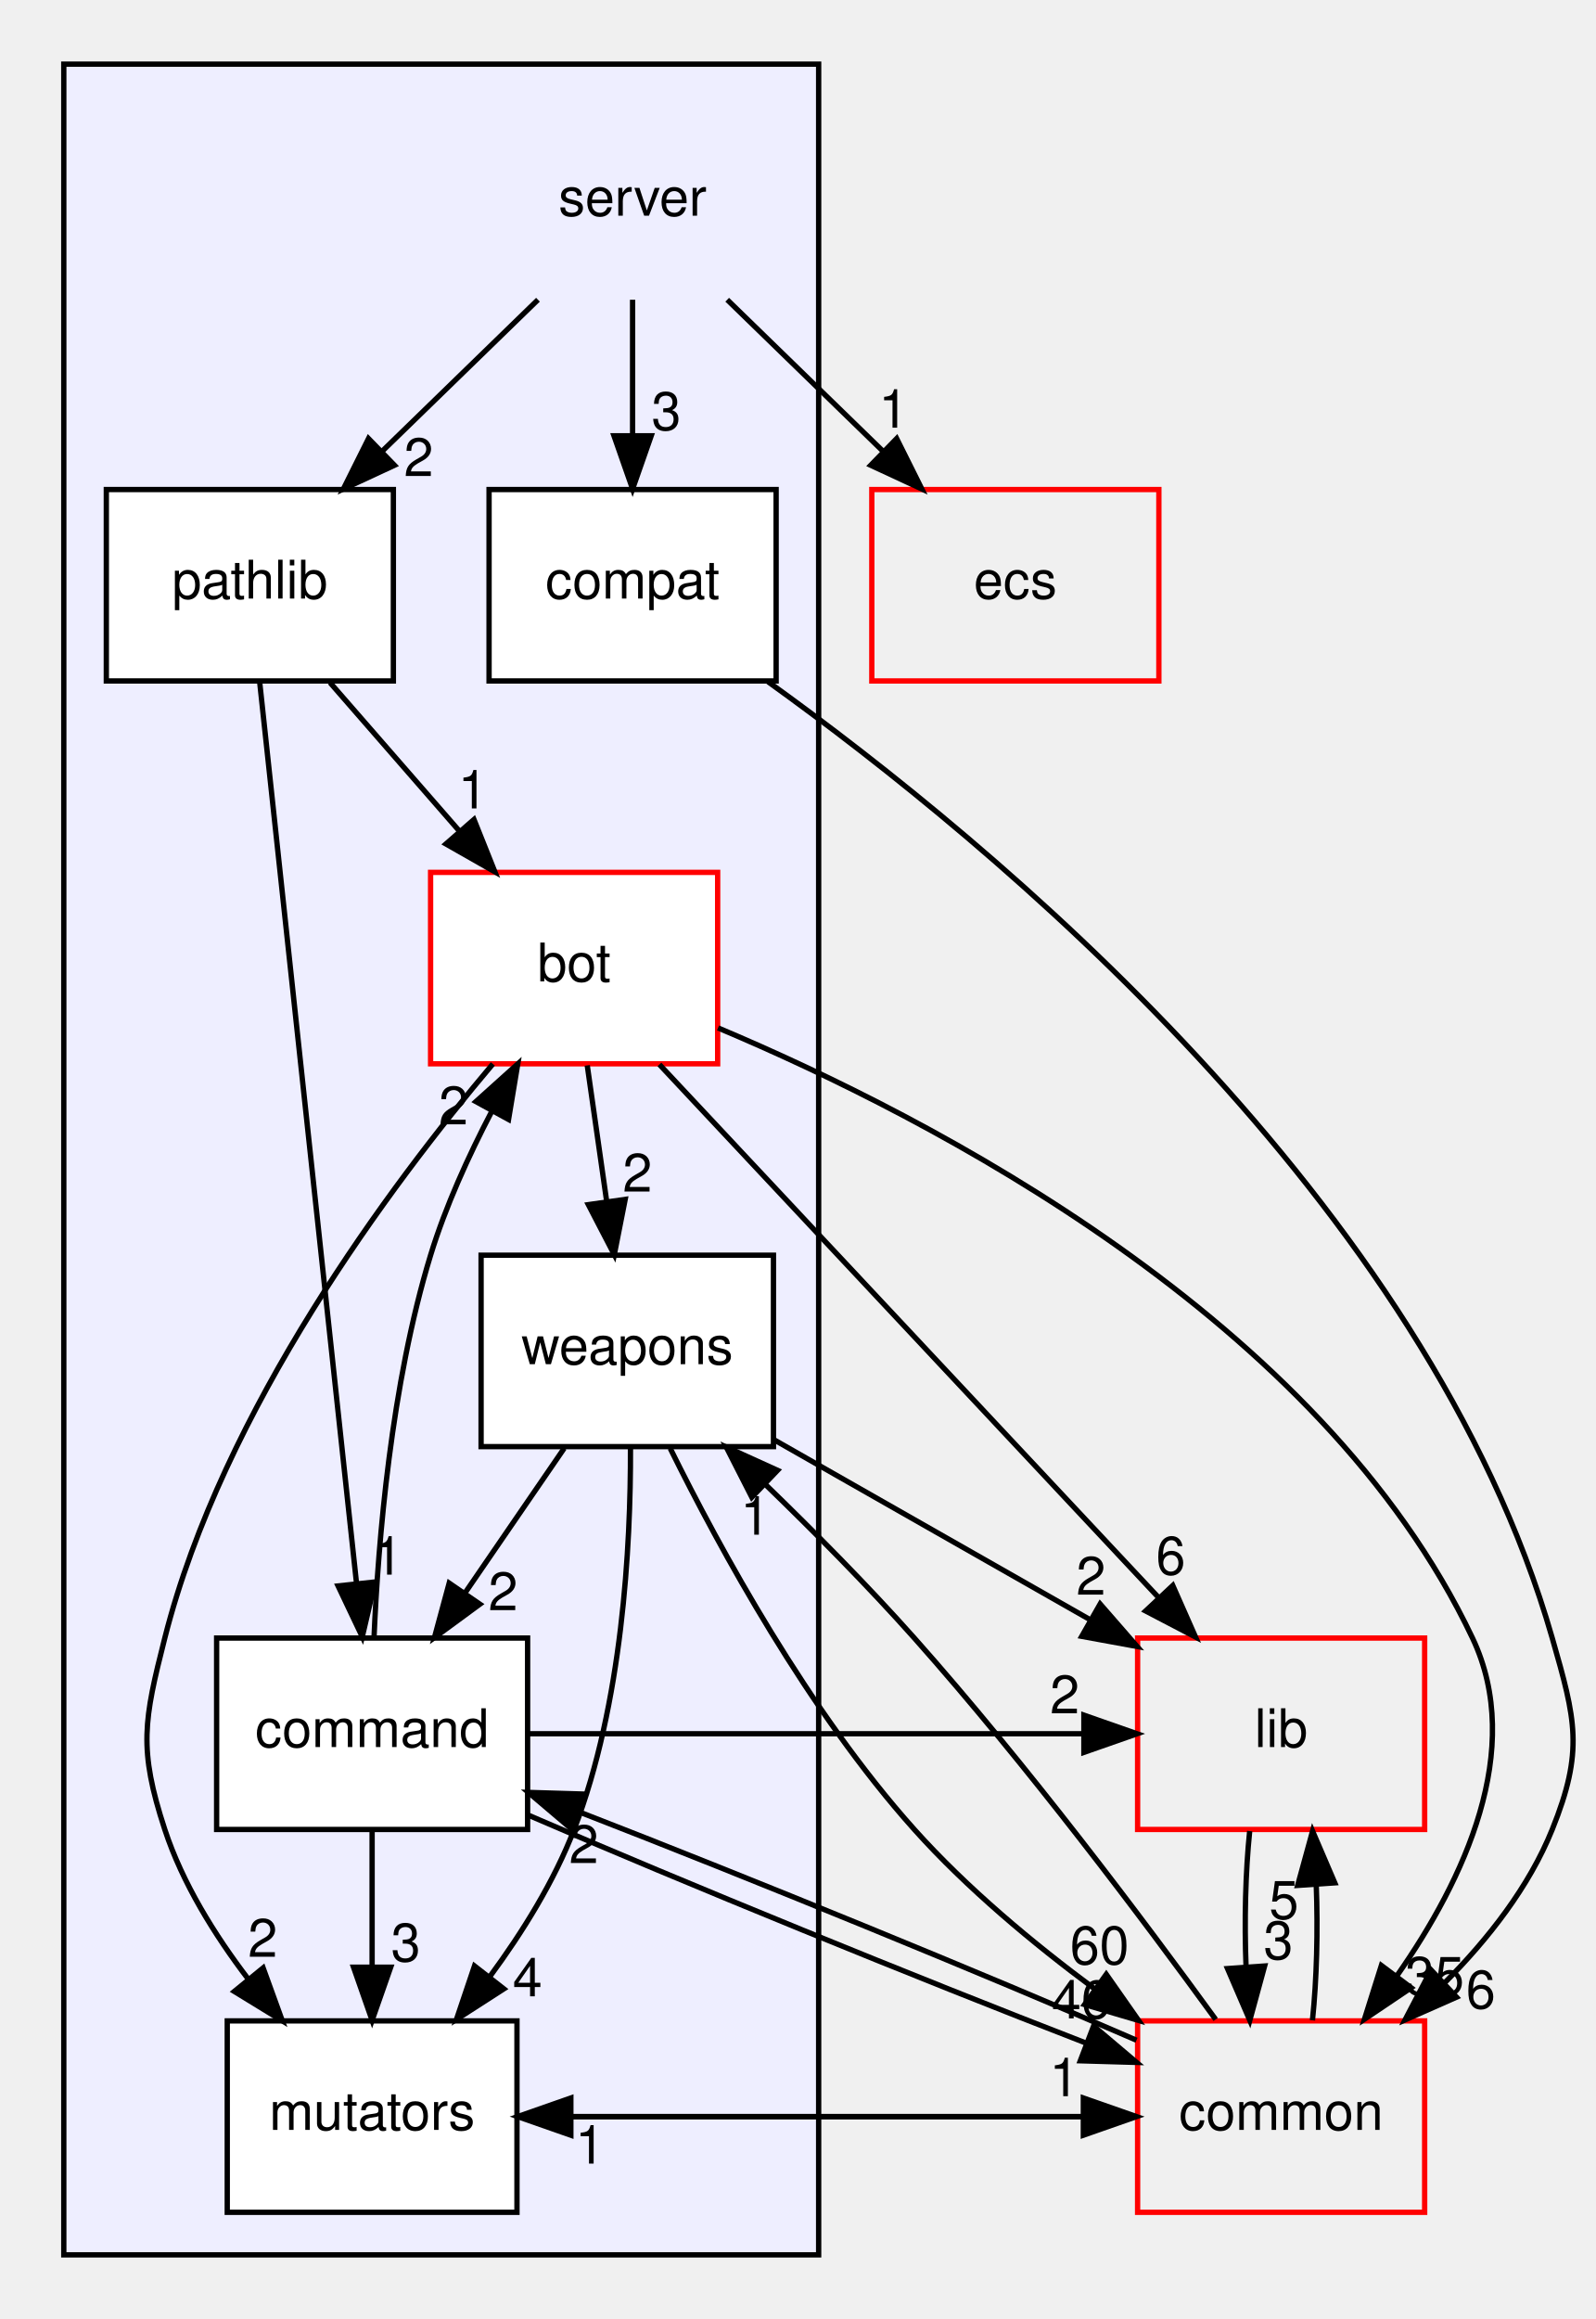
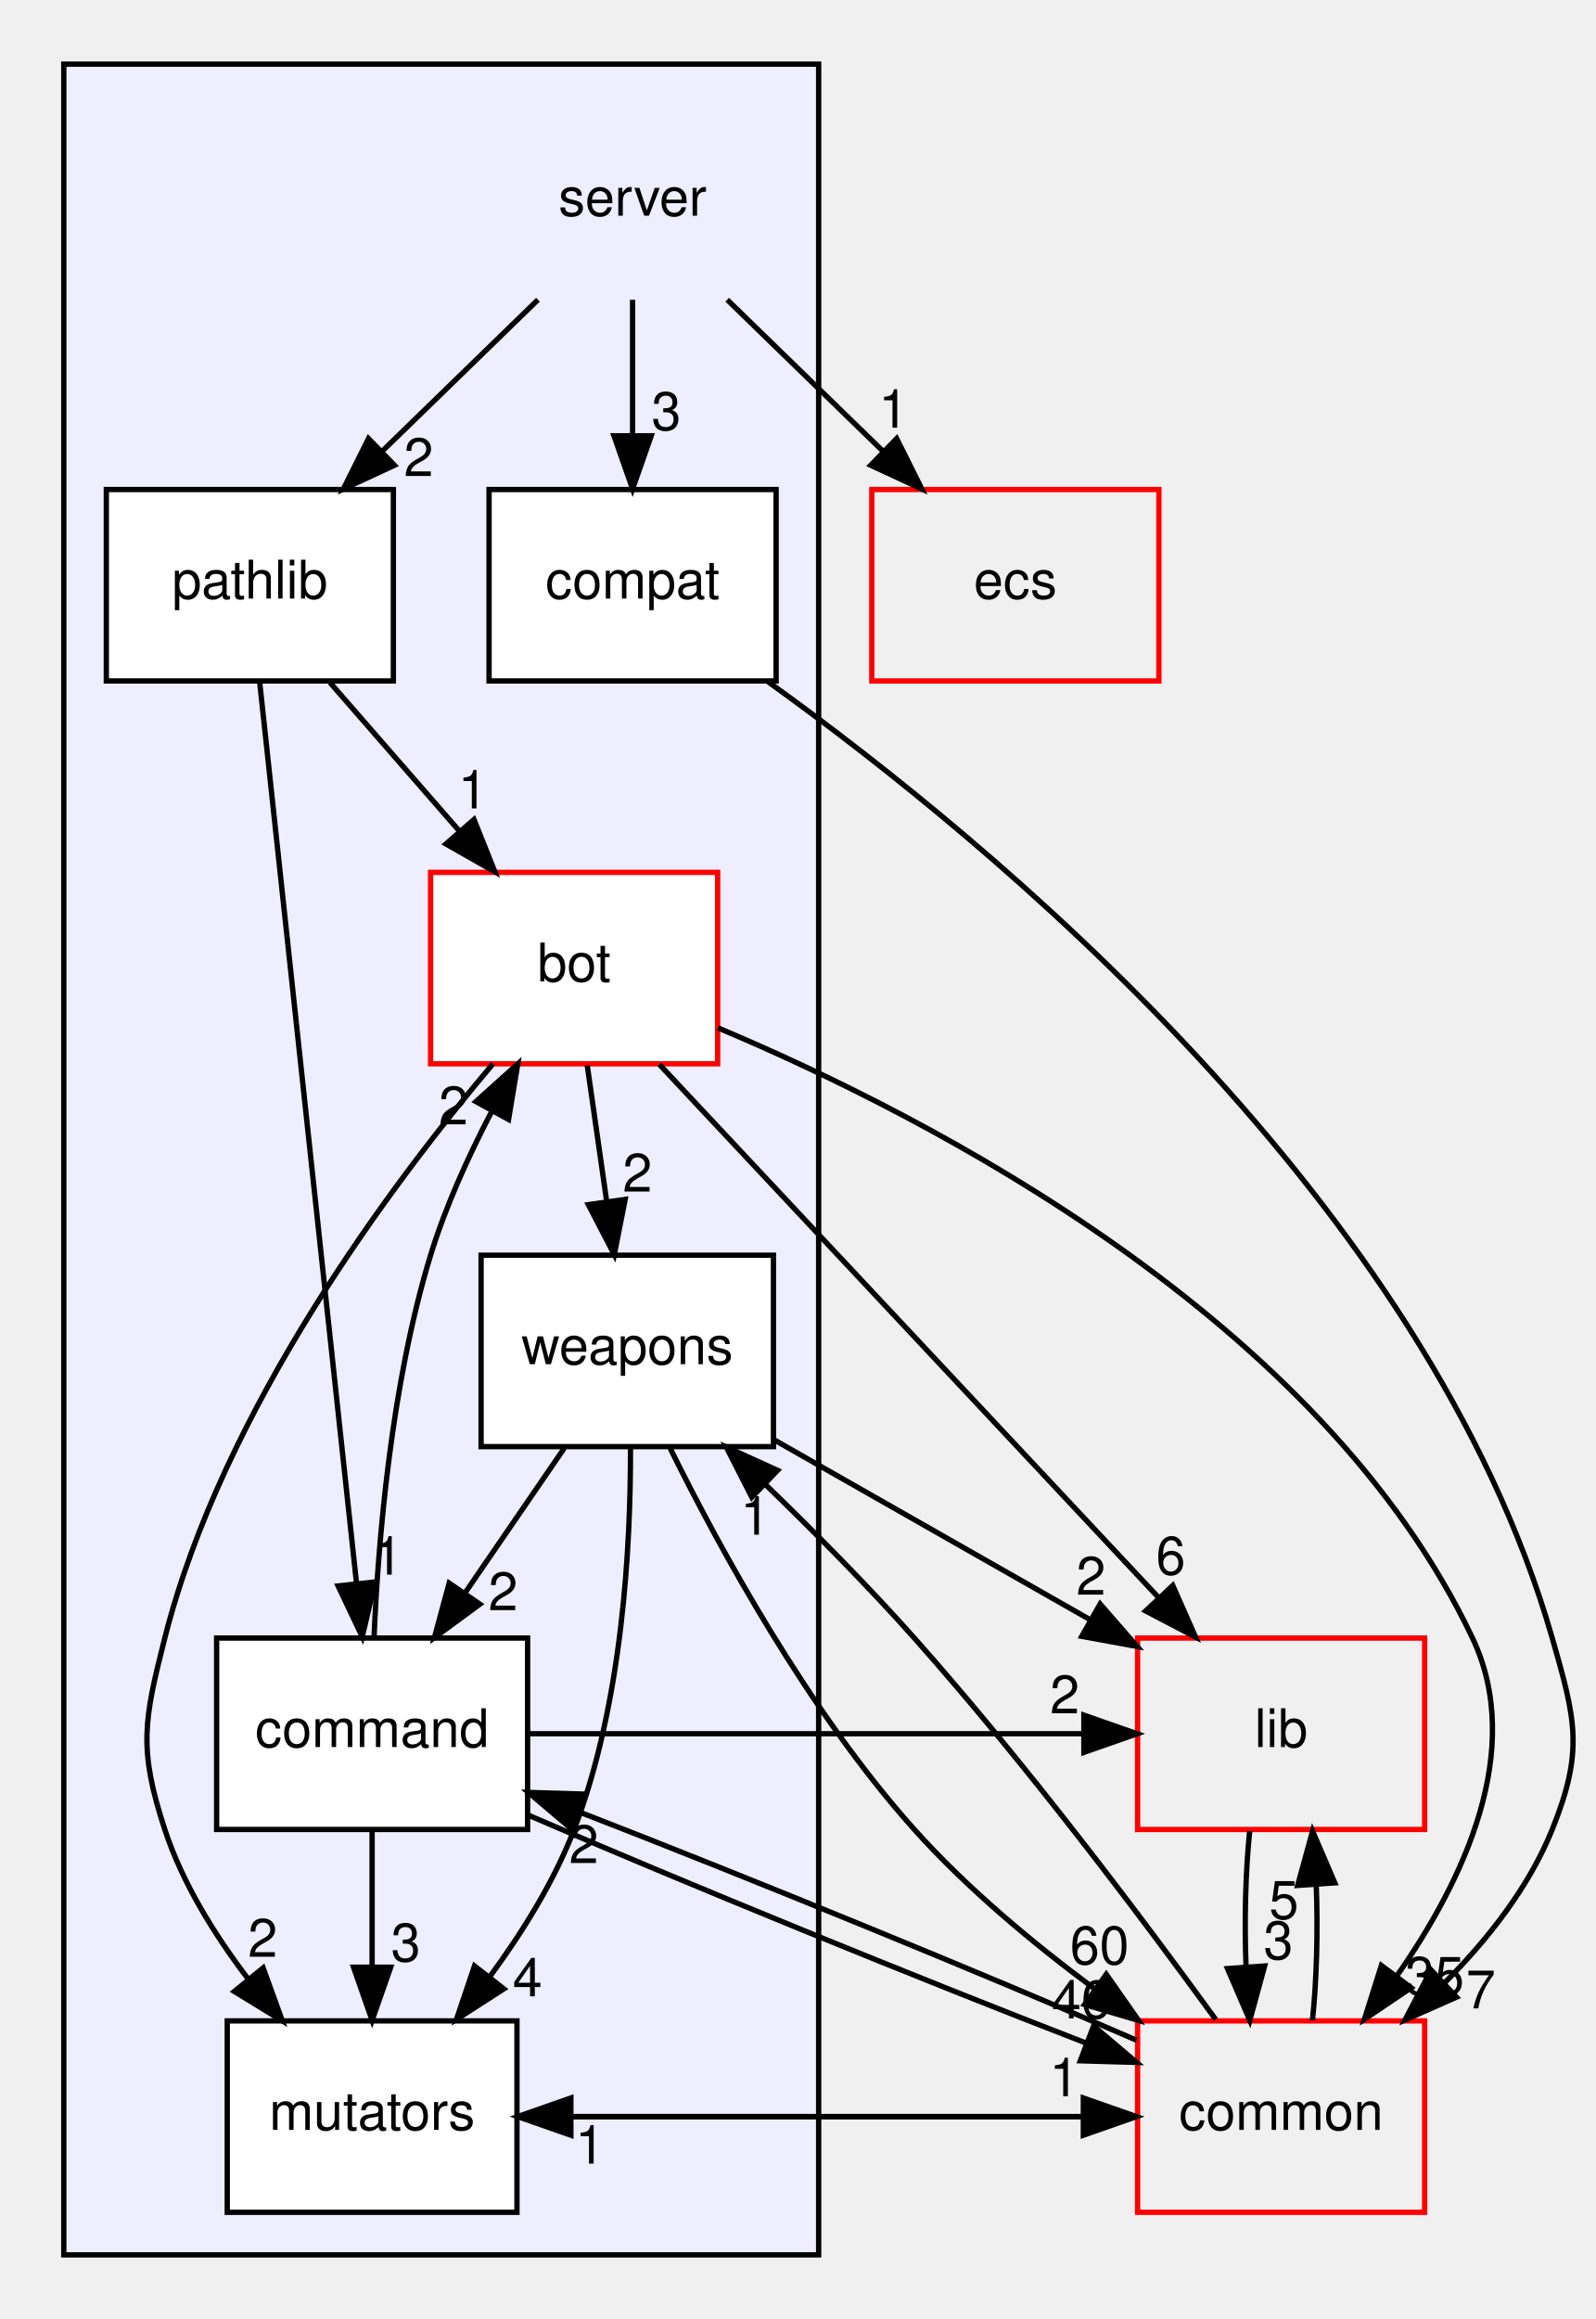
<svg xmlns="http://www.w3.org/2000/svg" xmlns:xlink="http://www.w3.org/1999/xlink" width="300pt" height="436pt" viewBox="0.00 0.00 300.09 436.00">
  <g id="graph0" class="graph" transform="scale(1 1) rotate(0) translate(4 432)">
    <g id="clust1" class="cluster">
      <g id="a_clust1">
        <a xlink:href="dir_41e1742e44e2de38b3bc91f993fed282.html" target="_top">
          <polygon fill="#eeeeff" stroke="black" points="8,-8 8,-420 150,-420 150,-8 8,-8" />
        </a>
      </g>
    </g>
    <g id="node1" class="node">
      <text text-anchor="middle" x="115" y="-391.5" font-family="Helvetica,sans-Serif" font-size="10.00">server</text>
    </g>
    <g id="node4" class="node">
      <g id="a_node4">
        <a xlink:href="dir_bbe38578498df534a0ce6f3162a4def1.html" target="_top" xlink:title="compat">
          <polygon fill="white" stroke="black" points="142,-340 88,-340 88,-304 142,-304 142,-340" />
          <text text-anchor="middle" x="115" y="-319.5" font-family="Helvetica,sans-Serif" font-size="10.00">compat</text>
        </a>
      </g>
    </g>
    <g id="edge7" class="edge">
      <path fill="none" stroke="black" d="M115,-375.697C115,-367.983 115,-358.712 115,-350.112" />
      <polygon fill="black" stroke="black" points="118.5,-350.104 115,-340.104 111.5,-350.104 118.5,-350.104" />
      <g id="a_edge7-headlabel">
        <a xlink:href="dir_000108_000114.html" target="_top" xlink:title="3">
          <text text-anchor="middle" x="121.339" y="-351.199" font-family="Helvetica,sans-Serif" font-size="10.00">3</text>
        </a>
      </g>
    </g>
    <g id="node6" class="node">
      <g id="a_node6">
        <a xlink:href="dir_038facabb326e47524555c6946dd7e55.html" target="_top" xlink:title="pathlib">
          <polygon fill="white" stroke="black" points="70,-340 16,-340 16,-304 70,-304 70,-340" />
          <text text-anchor="middle" x="43" y="-319.5" font-family="Helvetica,sans-Serif" font-size="10.00">pathlib</text>
        </a>
      </g>
    </g>
    <g id="edge9" class="edge">
      <path fill="none" stroke="black" d="M97.202,-375.697C88.396,-367.135 77.618,-356.656 67.999,-347.304" />
      <polygon fill="black" stroke="black" points="70.203,-344.566 60.593,-340.104 65.323,-349.585 70.203,-344.566" />
      <g id="a_edge9-headlabel">
        <a xlink:href="dir_000108_000116.html" target="_top" xlink:title="2">
          <text text-anchor="middle" x="74.759" y="-342.536" font-family="Helvetica,sans-Serif" font-size="10.00">2</text>
        </a>
      </g>
    </g>
    <g id="node8" class="node">
      <g id="a_node8">
        <a xlink:href="dir_eafb92770fbc727220bdaa0b1292f771.html" target="_top" xlink:title="ecs">
          <polygon fill="none" stroke="red" points="214,-340 160,-340 160,-304 214,-304 214,-340" />
          <text text-anchor="middle" x="187" y="-319.5" font-family="Helvetica,sans-Serif" font-size="10.00">ecs</text>
        </a>
      </g>
    </g>
    <g id="edge8" class="edge">
      <path fill="none" stroke="black" d="M132.798,-375.697C141.604,-367.135 152.382,-356.656 162.001,-347.304" />
      <polygon fill="black" stroke="black" points="164.677,-349.585 169.407,-340.104 159.797,-344.566 164.677,-349.585" />
      <g id="a_edge8-headlabel">
        <a xlink:href="dir_000108_000094.html" target="_top" xlink:title="1">
          <text text-anchor="middle" x="164.079" y="-351.626" font-family="Helvetica,sans-Serif" font-size="10.00">1</text>
        </a>
      </g>
    </g>
    <g id="node2" class="node">
      <g id="a_node2">
        <a xlink:href="dir_7318b2fb7c051dcf4be3004ea6618cfd.html" target="_top" xlink:title="bot">
          <polygon fill="white" stroke="red" points="131,-268 77,-268 77,-232 131,-232 131,-268" />
          <text text-anchor="middle" x="104" y="-247.5" font-family="Helvetica,sans-Serif" font-size="10.00">bot</text>
        </a>
      </g>
    </g>
    <g id="node5" class="node">
      <g id="a_node5">
        <a xlink:href="dir_59526edd3ffea80c81ba0dd8a5822cc1.html" target="_top" xlink:title="mutators">
          <polygon fill="white" stroke="black" points="93.25,-52 38.75,-52 38.75,-16 93.25,-16 93.25,-52" />
          <text text-anchor="middle" x="66" y="-31.5" font-family="Helvetica,sans-Serif" font-size="10.00">mutators</text>
        </a>
      </g>
    </g>
    <g id="edge2" class="edge">
      <path fill="none" stroke="black" d="M88.714,-231.973C69.552,-209.288 37.895,-166.991 27,-124 23.069,-108.49 22.01,-103.202 27,-88 30.314,-77.906 36.367,-68.151 42.732,-59.821" />
      <polygon fill="black" stroke="black" points="45.498,-61.967 49.11,-52.007 40.075,-57.54 45.498,-61.967" />
      <g id="a_edge2-headlabel">
        <a xlink:href="dir_000109_000115.html" target="_top" xlink:title="2">
          <text text-anchor="middle" x="45.425" y="-64.047" font-family="Helvetica,sans-Serif" font-size="10.00">2</text>
        </a>
      </g>
    </g>
    <g id="node7" class="node">
      <g id="a_node7">
        <a xlink:href="dir_a670d2a6df59b34ddba61e40bf96dae9.html" target="_top" xlink:title="weapons">
          <polygon fill="white" stroke="black" points="141.5,-196 86.5,-196 86.5,-160 141.5,-160 141.5,-196" />
          <text text-anchor="middle" x="114" y="-175.5" font-family="Helvetica,sans-Serif" font-size="10.00">weapons</text>
        </a>
      </g>
    </g>
    <g id="edge3" class="edge">
      <path fill="none" stroke="black" d="M106.472,-231.697C107.574,-223.983 108.898,-214.712 110.127,-206.112" />
      <polygon fill="black" stroke="black" points="113.607,-206.499 111.557,-196.104 106.677,-205.509 113.607,-206.499" />
      <g id="a_edge3-headlabel">
        <a xlink:href="dir_000109_000117.html" target="_top" xlink:title="2">
          <text text-anchor="middle" x="115.91" y="-207.959" font-family="Helvetica,sans-Serif" font-size="10.00">2</text>
        </a>
      </g>
    </g>
    <g id="node9" class="node">
      <g id="a_node9">
        <a xlink:href="dir_97aefd0d527b934f1d99a682da8fe6a9.html" target="_top" xlink:title="lib">
          <polygon fill="none" stroke="red" points="264,-124 210,-124 210,-88 264,-88 264,-124" />
          <text text-anchor="middle" x="237" y="-103.5" font-family="Helvetica,sans-Serif" font-size="10.00">lib</text>
        </a>
      </g>
    </g>
    <g id="edge4" class="edge">
      <path fill="none" stroke="black" d="M120.043,-231.871C143.409,-206.924 186.938,-160.45 213.797,-131.773" />
      <polygon fill="black" stroke="black" points="216.619,-133.88 220.9,-124.189 211.51,-129.095 216.619,-133.88" />
      <g id="a_edge4-headlabel">
        <a xlink:href="dir_000109_000098.html" target="_top" xlink:title="6">
          <text text-anchor="middle" x="216.234" y="-135.945" font-family="Helvetica,sans-Serif" font-size="10.00">6</text>
        </a>
      </g>
    </g>
    <g id="node10" class="node">
      <g id="a_node10">
        <a xlink:href="dir_bdd9a5d540de89e9fe90efdfc6973a4f.html" target="_top" xlink:title="common">
          <polygon fill="none" stroke="red" points="264,-52 210,-52 210,-16 264,-16 264,-52" />
          <text text-anchor="middle" x="237" y="-31.5" font-family="Helvetica,sans-Serif" font-size="10.00">common</text>
        </a>
      </g>
    </g>
    <g id="edge5" class="edge">
      <path fill="none" stroke="black" d="M131.07,-238.75C171.139,-221.878 244.557,-184.021 273,-124 282.937,-103.031 271.419,-78.548 258.843,-60.574" />
      <polygon fill="black" stroke="black" points="261.463,-58.233 252.674,-52.317 255.856,-62.423 261.463,-58.233" />
      <g id="a_edge5-headlabel">
        <a xlink:href="dir_000109_000006.html" target="_top" xlink:title="35">
          <text text-anchor="middle" x="265.889" y="-56.913" font-family="Helvetica,sans-Serif" font-size="10.00">35</text>
        </a>
      </g>
    </g>
    <g id="node3" class="node">
      <g id="a_node3">
        <a xlink:href="dir_8a87120786ccfc907eed32da78bf9505.html" target="_top" xlink:title="command">
          <polygon fill="white" stroke="black" points="95.25,-124 36.75,-124 36.75,-88 95.25,-88 95.25,-124" />
          <text text-anchor="middle" x="66" y="-103.5" font-family="Helvetica,sans-Serif" font-size="10.00">command</text>
        </a>
      </g>
    </g>
    <g id="edge18" class="edge">
      <path fill="none" stroke="black" d="M66.359,-124.096C67.143,-142.288 69.572,-171.734 77,-196 79.811,-205.183 84.143,-214.689 88.52,-223.07" />
      <polygon fill="black" stroke="black" points="85.527,-224.892 93.402,-231.979 91.665,-221.528 85.527,-224.892" />
      <g id="a_edge18-headlabel">
        <a xlink:href="dir_000113_000109.html" target="_top" xlink:title="2">
          <text text-anchor="middle" x="81.309" y="-220.604" font-family="Helvetica,sans-Serif" font-size="10.00">2</text>
        </a>
      </g>
    </g>
    <g id="edge17" class="edge">
      <path fill="none" stroke="black" d="M66,-87.697C66,-79.983 66,-70.713 66,-62.112" />
      <polygon fill="black" stroke="black" points="69.5,-62.104 66,-52.104 62.5,-62.104 69.5,-62.104" />
      <g id="a_edge17-headlabel">
        <a xlink:href="dir_000113_000115.html" target="_top" xlink:title="3">
          <text text-anchor="middle" x="72.339" y="-63.199" font-family="Helvetica,sans-Serif" font-size="10.00">3</text>
        </a>
      </g>
    </g>
    <g id="edge19" class="edge">
      <path fill="none" stroke="black" d="M95.391,-106C130.13,-106 164.869,-106 199.608,-106" />
      <polygon fill="black" stroke="black" points="199.895,-109.5 209.895,-106 199.895,-102.5 199.895,-109.5" />
      <g id="a_edge19-headlabel">
        <a xlink:href="dir_000113_000098.html" target="_top" xlink:title="2">
          <text text-anchor="middle" x="196.3" y="-109.839" font-family="Helvetica,sans-Serif" font-size="10.00">2</text>
        </a>
      </g>
    </g>
    <g id="edge20" class="edge">
      <path fill="none" stroke="black" d="M95.446,-90.665C124.493,-78.105 168.756,-60.013 200.117,-47.899" />
      <polygon fill="black" stroke="black" points="201.72,-51.033 209.809,-44.191 199.219,-44.495 201.72,-51.033" />
      <g id="a_edge20-headlabel">
        <a xlink:href="dir_000113_000006.html" target="_top" xlink:title="46">
          <text text-anchor="middle" x="199.378" y="-52.469" font-family="Helvetica,sans-Serif" font-size="10.00">46</text>
        </a>
      </g>
    </g>
    <g id="edge6" class="edge">
      <path fill="none" stroke="black" d="M140.477,-303.855C182.604,-273.582 264.472,-206.038 288,-124 292.411,-108.62 293.981,-102.84 288,-88 283.651,-77.209 275.938,-67.386 267.806,-59.209" />
      <polygon fill="black" stroke="black" points="269.996,-56.464 260.305,-52.181 265.21,-61.572 269.996,-56.464" />
      <g id="a_edge6-headlabel">
-         <a xlink:href="dir_000114_000006.html" target="_top" xlink:title="6">
-           <text text-anchor="middle" x="274.56" y="-54.349" font-family="Helvetica,sans-Serif" font-size="10.00">6</text>
+         <a xlink:href="dir_000114_000006.html" target="_top" xlink:title="7">
+           <text text-anchor="middle" x="274.56" y="-54.349" font-family="Helvetica,sans-Serif" font-size="10.00">7</text>
        </a>
      </g>
    </g>
    <g id="edge1" class="edge">
      <path fill="none" stroke="black" d="M93.387,-34C128.854,-34 164.321,-34 199.788,-34" />
      <polygon fill="black" stroke="black" points="199.792,-37.5 209.792,-34 199.792,-30.5 199.792,-37.5" />
      <g id="a_edge1-headlabel">
        <a xlink:href="dir_000115_000006.html" target="_top" xlink:title="1">
          <text text-anchor="middle" x="196.197" y="-37.839" font-family="Helvetica,sans-Serif" font-size="10.00">1</text>
        </a>
      </g>
    </g>
    <g id="edge10" class="edge">
      <path fill="none" stroke="black" d="M58.079,-303.697C65.392,-295.305 74.31,-285.07 82.335,-275.861" />
      <polygon fill="black" stroke="black" points="85.164,-277.943 89.095,-268.104 79.886,-273.344 85.164,-277.943" />
      <g id="a_edge10-headlabel">
        <a xlink:href="dir_000116_000109.html" target="_top" xlink:title="1">
          <text text-anchor="middle" x="84.943" y="-280.018" font-family="Helvetica,sans-Serif" font-size="10.00">1</text>
        </a>
      </g>
    </g>
    <g id="edge11" class="edge">
      <path fill="none" stroke="black" d="M44.843,-303.849C48.822,-266.832 58.242,-179.181 63.057,-134.386" />
      <polygon fill="black" stroke="black" points="66.559,-134.549 64.148,-124.232 59.599,-133.801 66.559,-134.549" />
      <g id="a_edge11-headlabel">
        <a xlink:href="dir_000116_000113.html" target="_top" xlink:title="1">
          <text text-anchor="middle" x="68.998" y="-135.927" font-family="Helvetica,sans-Serif" font-size="10.00">1</text>
        </a>
      </g>
    </g>
    <g id="edge14" class="edge">
      <path fill="none" stroke="black" d="M102.135,-159.697C96.496,-151.474 89.646,-141.483 83.431,-132.421" />
      <polygon fill="black" stroke="black" points="86.271,-130.372 77.729,-124.104 80.498,-134.331 86.271,-130.372" />
      <g id="a_edge14-headlabel">
        <a xlink:href="dir_000117_000113.html" target="_top" xlink:title="2">
          <text text-anchor="middle" x="90.645" y="-129.231" font-family="Helvetica,sans-Serif" font-size="10.00">2</text>
        </a>
      </g>
    </g>
    <g id="edge12" class="edge">
      <path fill="none" stroke="black" d="M114.6,-159.663C114.661,-141.27 113.093,-111.657 104,-88 100.262,-78.274 94.3,-68.691 88.197,-60.406" />
      <polygon fill="black" stroke="black" points="90.78,-58.026 81.873,-52.289 85.258,-62.329 90.78,-58.026" />
      <g id="a_edge12-headlabel">
        <a xlink:href="dir_000117_000115.html" target="_top" xlink:title="4">
          <text text-anchor="middle" x="95.229" y="-56.617" font-family="Helvetica,sans-Serif" font-size="10.00">4</text>
        </a>
      </g>
    </g>
    <g id="edge13" class="edge">
      <path fill="none" stroke="black" d="M141.604,-161.291C159.213,-151.269 182.216,-138.178 201.221,-127.362" />
      <polygon fill="black" stroke="black" points="202.952,-130.404 209.912,-122.416 199.49,-124.32 202.952,-130.404" />
      <g id="a_edge13-headlabel">
        <a xlink:href="dir_000117_000098.html" target="_top" xlink:title="2">
          <text text-anchor="middle" x="201.232" y="-132.15" font-family="Helvetica,sans-Serif" font-size="10.00">2</text>
        </a>
      </g>
    </g>
    <g id="edge15" class="edge">
      <path fill="none" stroke="black" d="M122.076,-159.677C131.42,-140.762 148.101,-110.21 168,-88 177.895,-76.956 190.349,-66.588 201.942,-58.002" />
      <polygon fill="black" stroke="black" points="204.105,-60.758 210.184,-52.08 200.02,-55.073 204.105,-60.758" />
      <g id="a_edge15-headlabel">
        <a xlink:href="dir_000117_000006.html" target="_top" xlink:title="60">
          <text text-anchor="middle" x="202.842" y="-62.661" font-family="Helvetica,sans-Serif" font-size="10.00">60</text>
        </a>
      </g>
    </g>
    <g id="edge16" class="edge">
      <path fill="none" stroke="black" d="M231.084,-87.697C230.289,-79.983 230.062,-70.713 230.405,-62.112" />
      <polygon fill="black" stroke="black" points="233.898,-62.324 231.105,-52.104 226.915,-61.836 233.898,-62.324" />
      <g id="a_edge16-headlabel">
        <a xlink:href="dir_000098_000006.html" target="_top" xlink:title="3">
          <text text-anchor="middle" x="236.48" y="-63.608" font-family="Helvetica,sans-Serif" font-size="10.00">3</text>
        </a>
      </g>
    </g>
    <g id="edge24" class="edge">
      <path fill="none" stroke="black" d="M209.791,-48.365C181.425,-60.686 136.964,-78.892 104.916,-91.314" />
      <polygon fill="black" stroke="black" points="103.48,-88.117 95.401,-94.971 105.991,-94.651 103.48,-88.117" />
      <g id="a_edge24-headlabel">
        <a xlink:href="dir_000006_000113.html" target="_top" xlink:title="2">
          <text text-anchor="middle" x="105.817" y="-81.677" font-family="Helvetica,sans-Serif" font-size="10.00">2</text>
        </a>
      </g>
    </g>
    <g id="edge21" class="edge">
      <path fill="none" stroke="black" d="M209.792,-34C174.325,-34 138.858,-34 103.39,-34" />
      <polygon fill="black" stroke="black" points="103.387,-30.5 93.387,-34 103.387,-37.5 103.387,-30.5" />
      <g id="a_edge21-headlabel">
        <a xlink:href="dir_000006_000115.html" target="_top" xlink:title="1">
          <text text-anchor="middle" x="106.981" y="-25.161" font-family="Helvetica,sans-Serif" font-size="10.00">1</text>
        </a>
      </g>
    </g>
    <g id="edge22" class="edge">
      <path fill="none" stroke="black" d="M224.685,-52.277C211.364,-70.62 189.183,-100.191 168,-124 159.268,-133.814 149.118,-144.048 139.991,-152.876" />
      <polygon fill="black" stroke="black" points="137.43,-150.482 132.618,-159.921 142.266,-155.543 137.43,-150.482" />
      <g id="a_edge22-headlabel">
        <a xlink:href="dir_000006_000117.html" target="_top" xlink:title="1">
          <text text-anchor="middle" x="138.067" y="-143.446" font-family="Helvetica,sans-Serif" font-size="10.00">1</text>
        </a>
      </g>
    </g>
    <g id="edge23" class="edge">
      <path fill="none" stroke="black" d="M242.895,-52.104C243.701,-59.791 243.937,-69.054 243.604,-77.665" />
      <polygon fill="black" stroke="black" points="240.109,-77.481 242.916,-87.697 247.092,-77.96 240.109,-77.481" />
      <g id="a_edge23-headlabel">
        <a xlink:href="dir_000006_000098.html" target="_top" xlink:title="5">
          <text text-anchor="middle" x="237.522" y="-71.2" font-family="Helvetica,sans-Serif" font-size="10.00">5</text>
        </a>
      </g>
    </g>
  </g>
</svg>
